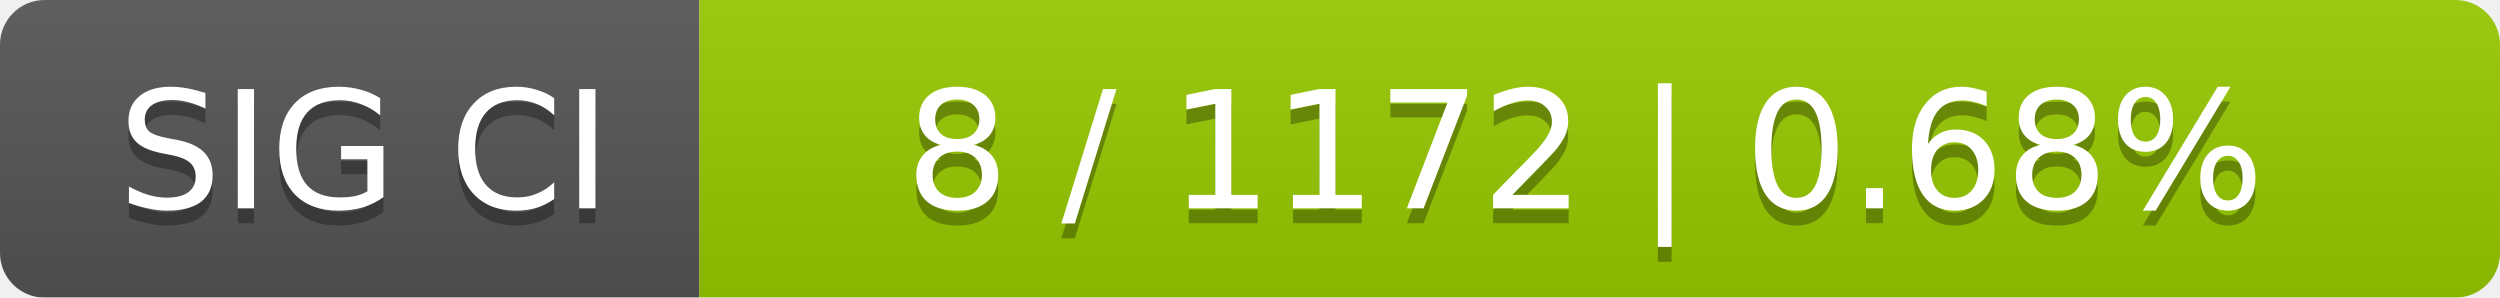
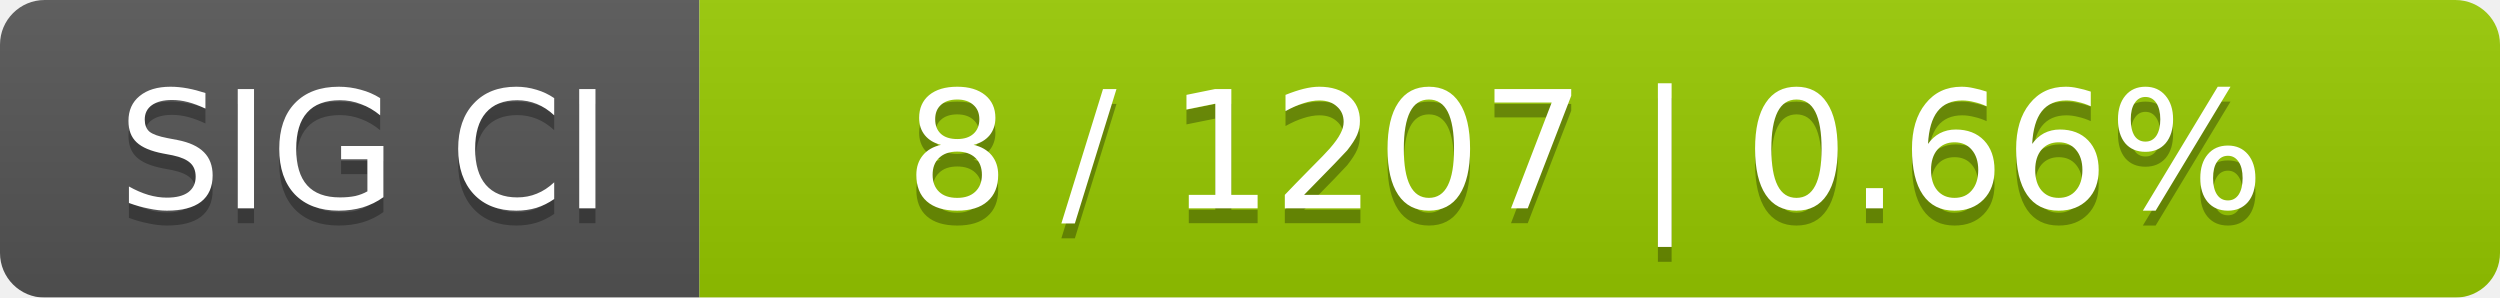
<svg xmlns="http://www.w3.org/2000/svg" width="168" height="20">
  <linearGradient id="smooth" x2="0" y2="100%">
    <stop offset="0" stop-color="#bbb" stop-opacity=".1" />
    <stop offset="1" stop-opacity=".1" />
  </linearGradient>
  <mask id="round">
    <rect width="168" height="20" rx="3" fill="#fff" />
  </mask>
  <g mask="url(#round)">
    <rect width="47" height="20" fill="#555" />
    <rect x="47" width="121" height="20" fill="#97ca00" />
    <rect width="168" height="20" fill="url(#smooth)" />
  </g>
  <g fill="#fff" text-anchor="middle" font-family="DejaVu Sans,Verdana,Geneva,sans-serif" font-size="11">
    <text x="24.5" y="15" fill="#010101" fill-opacity=".3">SIG CI</text>
    <text x="24.5" y="14">SIG CI</text>
-     <text x="106.5" y="15" fill="#010101" fill-opacity=".3">8 / 1172    |    0.68%</text>
-     <text x="106.5" y="14">8 / 1172    |    0.68%</text>
+     <text x="106.5" y="15" fill="#010101" fill-opacity=".3">8 / 1207    |    0.66%</text>
+     <text x="106.5" y="14">8 / 1207    |    0.66%</text>
  </g>
</svg>
